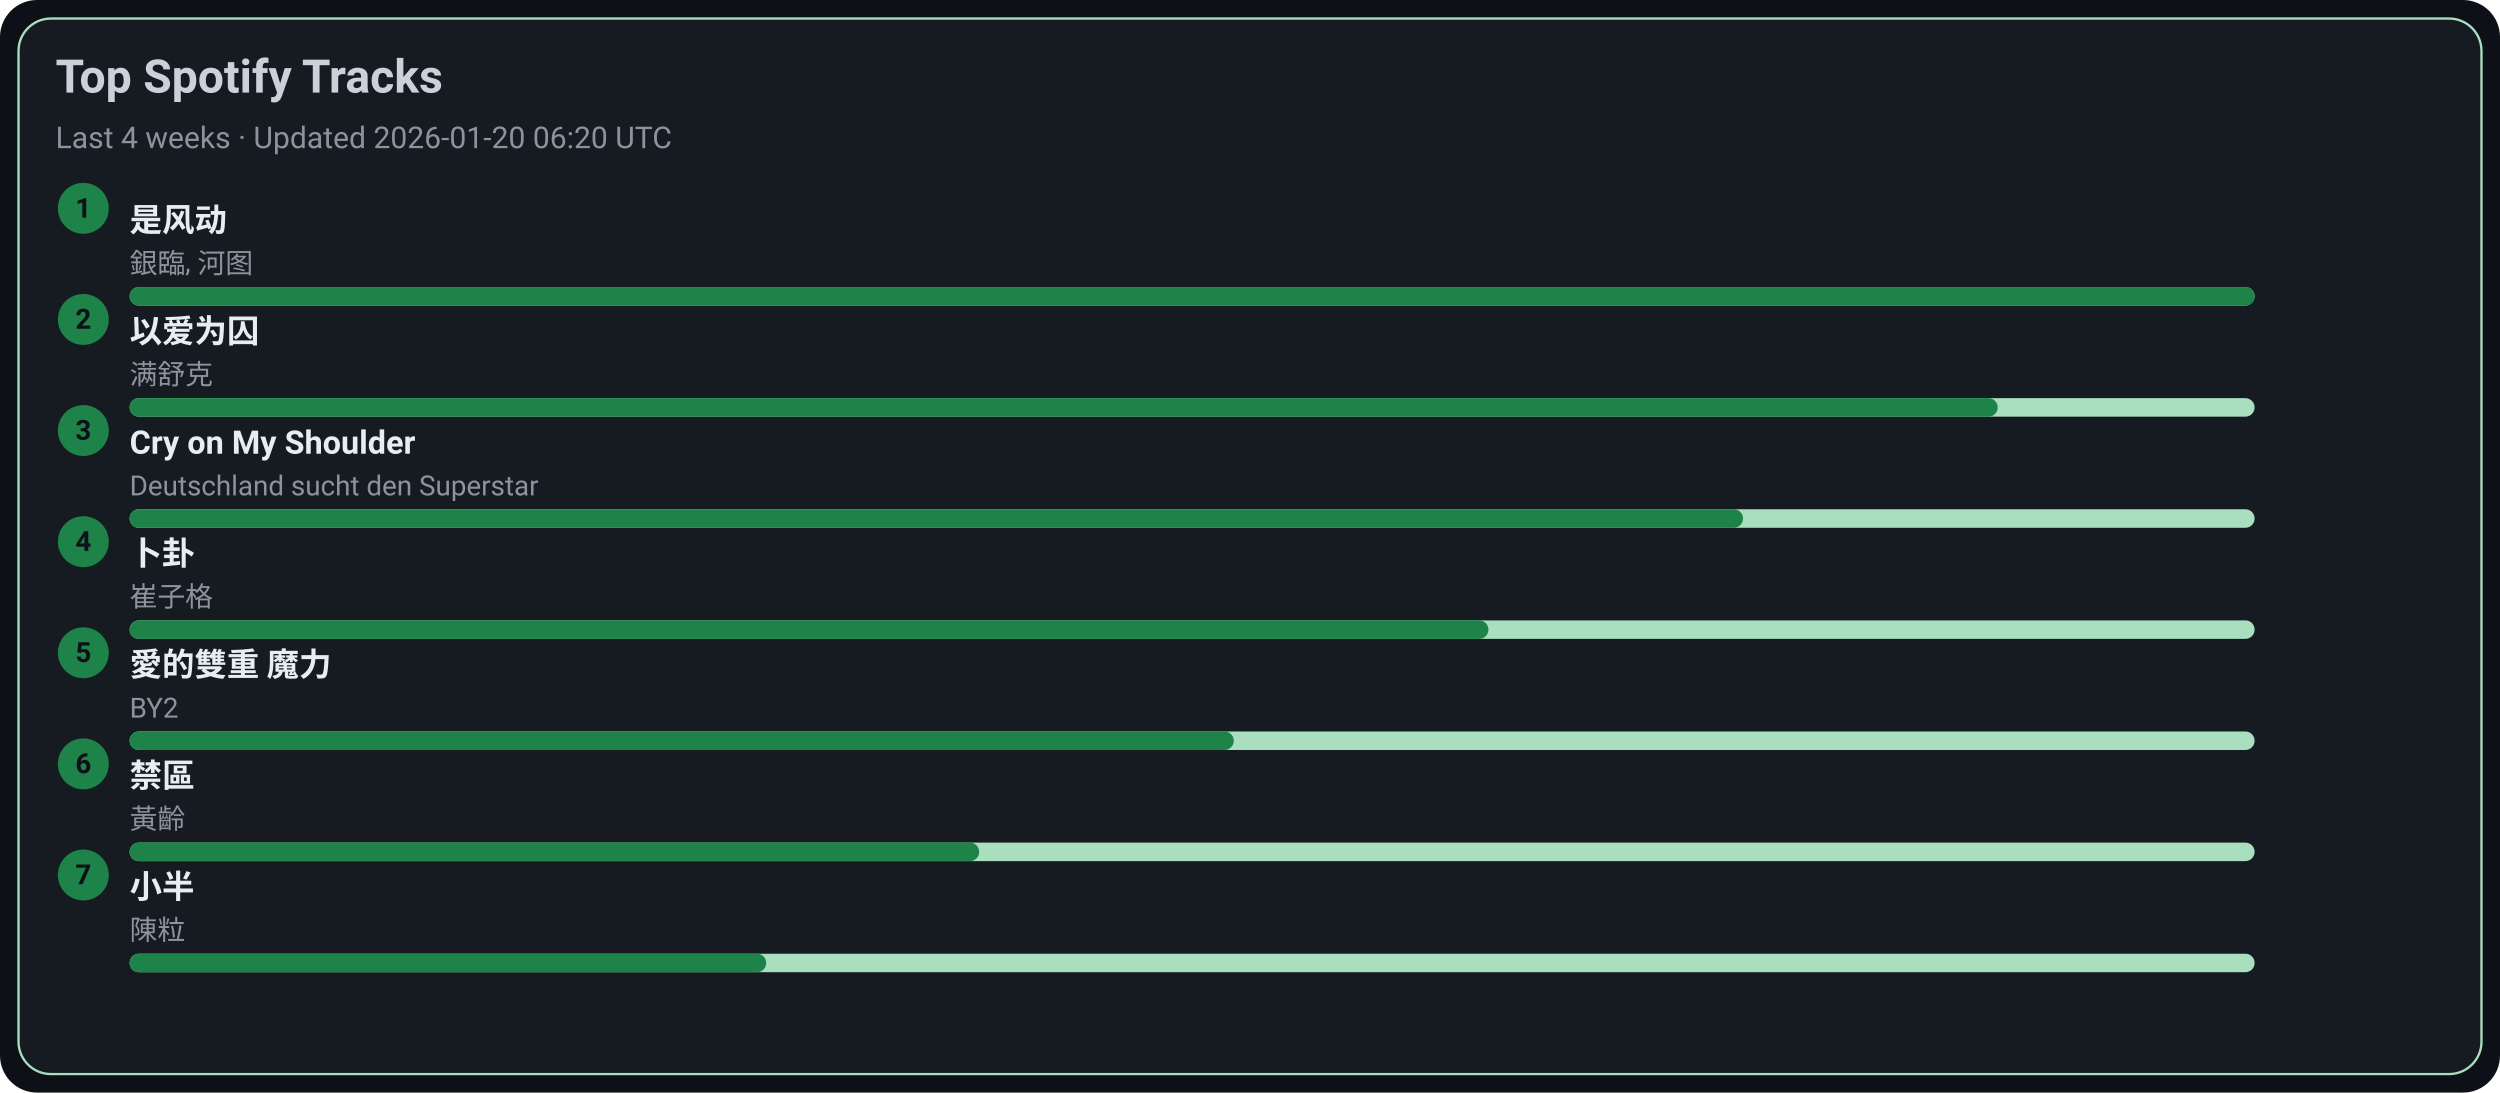
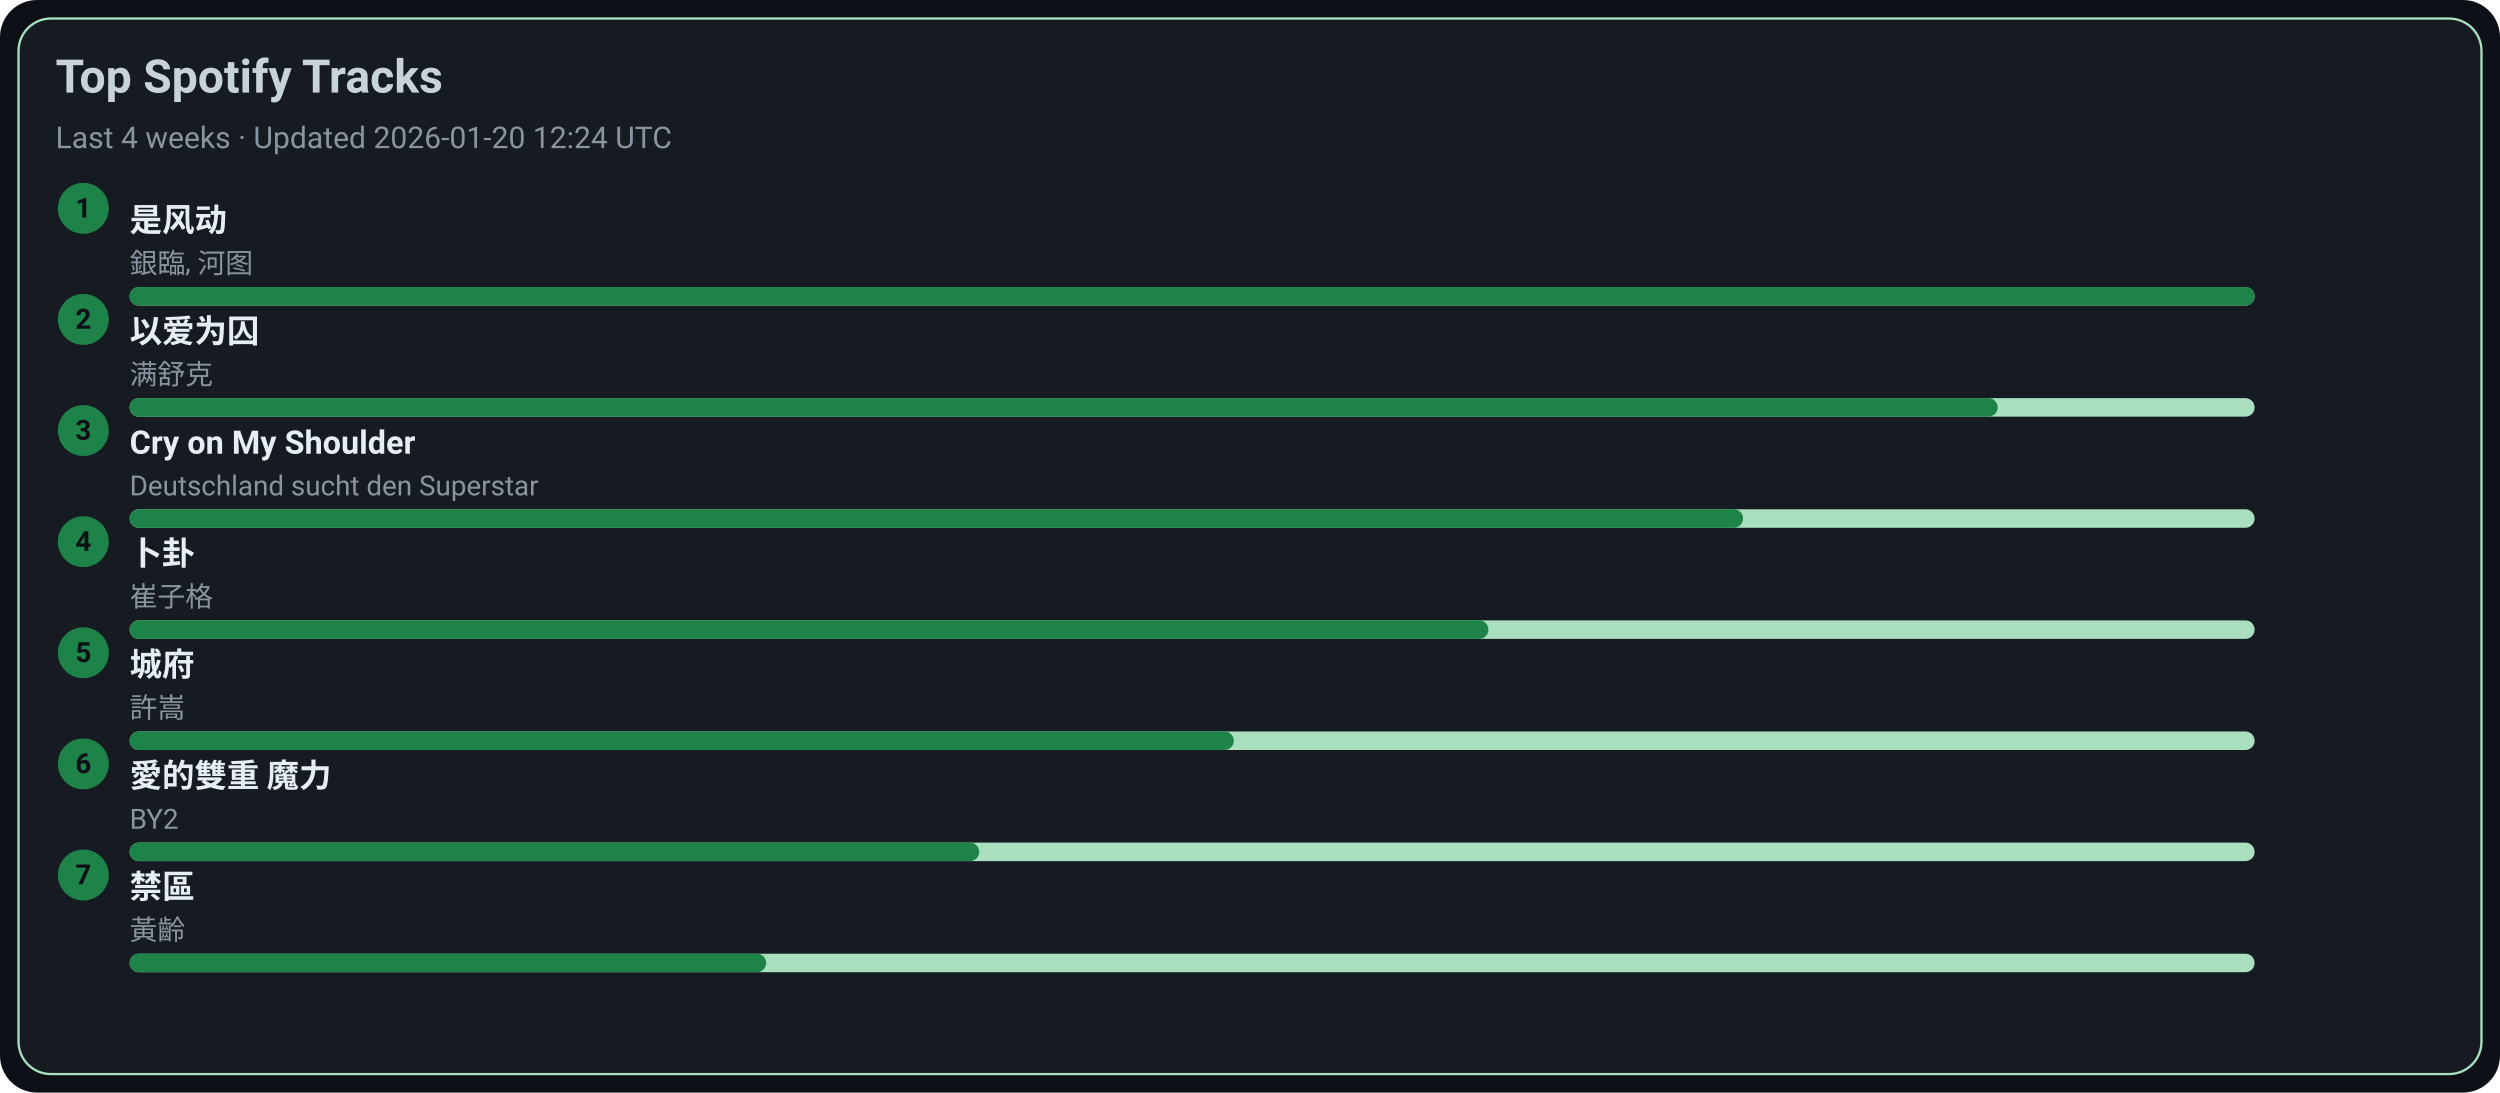
<svg xmlns="http://www.w3.org/2000/svg" width="1080" height="472" viewBox="0 0 1080 472">
  <style>text{font-family:-apple-system,BlinkMacSystemFont,Segoe UI,Roboto,Ubuntu,Helvetica Neue,Arial,Noto Sans,sans-serif}</style>
  <rect width="1080" height="472" rx="16" fill="#0d1117" />
  <rect x="8" y="8" width="1064" height="456" rx="14" fill="#161b22" stroke="#A9DFBF" />
  <text x="24" y="40" font-size="20" fill="#c9d1d9" font-weight="600">Top Spotify Tracks</text>
-   <text x="24" y="64" font-size="13" fill="#8b949e">Last 4 weeks · Updated 2026-01-20 06:20 UTC</text>
+   <text x="24" y="64" font-size="13" fill="#8b949e">Last 4 weeks · Updated 2026-01-20 12:24 UTC</text>
  <circle cx="36" cy="90" r="11" fill="#1D8348" />
  <text x="36" y="94" text-anchor="middle" font-size="12" fill="#0d1117" font-weight="700">1</text>
  <a href="https://open.spotify.com/track/3lePQ8c4jq7bTePsXEmslh" target="_blank" rel="noopener noreferrer">
    <text x="56" y="100" font-size="14" fill="#e6edf3" font-weight="600">是风动</text>
  </a>
  <text x="56" y="118" font-size="12" fill="#8b949e">銀臨, 河图</text>
  <rect x="56" y="124" width="918" height="8" rx="4" fill="#A9DFBF" />
  <rect x="56" y="124" width="918" height="8" rx="4" fill="#1D8348" />
  <circle cx="36" cy="138" r="11" fill="#1D8348" />
  <text x="36" y="142" text-anchor="middle" font-size="12" fill="#0d1117" font-weight="700">2</text>
  <a href="https://open.spotify.com/track/0RW2LEfGQK5BaIho6sSLqf" target="_blank" rel="noopener noreferrer">
    <text x="56" y="148" font-size="14" fill="#e6edf3" font-weight="600">以爱为囚</text>
  </a>
  <text x="56" y="166" font-size="12" fill="#8b949e">满舒克</text>
  <rect x="56" y="172" width="918" height="8" rx="4" fill="#A9DFBF" />
  <rect x="56" y="172" width="807" height="8" rx="4" fill="#1D8348" />
  <circle cx="36" cy="186" r="11" fill="#1D8348" />
  <text x="36" y="190" text-anchor="middle" font-size="12" fill="#0d1117" font-weight="700">3</text>
  <a href="https://open.spotify.com/track/6usmG2MoD0C0Lc2pNgCVWV" target="_blank" rel="noopener noreferrer">
    <text x="56" y="196" font-size="14" fill="#e6edf3" font-weight="600">Cry on My Shoulder</text>
  </a>
  <text x="56" y="214" font-size="12" fill="#8b949e">Deutschland sucht den Superstar</text>
  <rect x="56" y="220" width="918" height="8" rx="4" fill="#A9DFBF" />
  <rect x="56" y="220" width="697" height="8" rx="4" fill="#1D8348" />
  <circle cx="36" cy="234" r="11" fill="#1D8348" />
  <text x="36" y="238" text-anchor="middle" font-size="12" fill="#0d1117" font-weight="700">4</text>
  <a href="https://open.spotify.com/track/4ToeYifpQaikbYa7krOD6s" target="_blank" rel="noopener noreferrer">
    <text x="56" y="244" font-size="14" fill="#e6edf3" font-weight="600">卜卦</text>
  </a>
  <text x="56" y="262" font-size="12" fill="#8b949e">崔子格</text>
  <rect x="56" y="268" width="918" height="8" rx="4" fill="#A9DFBF" />
  <rect x="56" y="268" width="587" height="8" rx="4" fill="#1D8348" />
  <circle cx="36" cy="282" r="11" fill="#1D8348" />
  <text x="36" y="286" text-anchor="middle" font-size="12" fill="#0d1117" font-weight="700">5</text>
-   <a href="https://open.spotify.com/track/0yYmS4k3R0TTdDhvOBxRVp" target="_blank" rel="noopener noreferrer">
-     <text x="56" y="292" font-size="14" fill="#e6edf3" font-weight="600">愛的雙重 魔力</text>
+   <a href="https://open.spotify.com/track/4AmlSf7hye0QVpnHCcEoEw" target="_blank" rel="noopener noreferrer">
+     <text x="56" y="292" font-size="14" fill="#e6edf3" font-weight="600">城府</text>
  </a>
-   <text x="56" y="310" font-size="12" fill="#8b949e">BY2</text>
+   <text x="56" y="310" font-size="12" fill="#8b949e">許嵩</text>
  <rect x="56" y="316" width="918" height="8" rx="4" fill="#A9DFBF" />
  <rect x="56" y="316" width="477" height="8" rx="4" fill="#1D8348" />
  <circle cx="36" cy="330" r="11" fill="#1D8348" />
  <text x="36" y="334" text-anchor="middle" font-size="12" fill="#0d1117" font-weight="700">6</text>
-   <a href="https://open.spotify.com/track/5HAMeMgu9hGL5a8ZwNz6cp" target="_blank" rel="noopener noreferrer">
-     <text x="56" y="340" font-size="14" fill="#e6edf3" font-weight="600">禁區</text>
+   <a href="https://open.spotify.com/track/0yYmS4k3R0TTdDhvOBxRVp" target="_blank" rel="noopener noreferrer">
+     <text x="56" y="340" font-size="14" fill="#e6edf3" font-weight="600">愛的雙重 魔力</text>
  </a>
-   <text x="56" y="358" font-size="12" fill="#8b949e">黃齡</text>
+   <text x="56" y="358" font-size="12" fill="#8b949e">BY2</text>
  <rect x="56" y="364" width="918" height="8" rx="4" fill="#A9DFBF" />
  <rect x="56" y="364" width="367" height="8" rx="4" fill="#1D8348" />
  <circle cx="36" cy="378" r="11" fill="#1D8348" />
  <text x="36" y="382" text-anchor="middle" font-size="12" fill="#0d1117" font-weight="700">7</text>
-   <a href="https://open.spotify.com/track/3QxWTqyIT4O9bokIZlNDpo" target="_blank" rel="noopener noreferrer">
-     <text x="56" y="388" font-size="14" fill="#e6edf3" font-weight="600">小半</text>
+   <a href="https://open.spotify.com/track/5HAMeMgu9hGL5a8ZwNz6cp" target="_blank" rel="noopener noreferrer">
+     <text x="56" y="388" font-size="14" fill="#e6edf3" font-weight="600">禁區</text>
  </a>
-   <text x="56" y="406" font-size="12" fill="#8b949e">陳粒</text>
+   <text x="56" y="406" font-size="12" fill="#8b949e">黃齡</text>
  <rect x="56" y="412" width="918" height="8" rx="4" fill="#A9DFBF" />
  <rect x="56" y="412" width="275" height="8" rx="4" fill="#1D8348" />
</svg>
